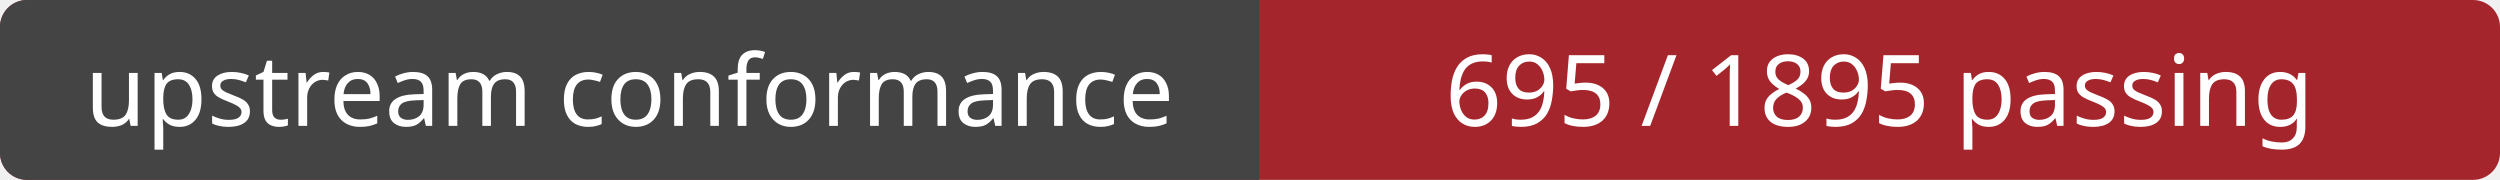
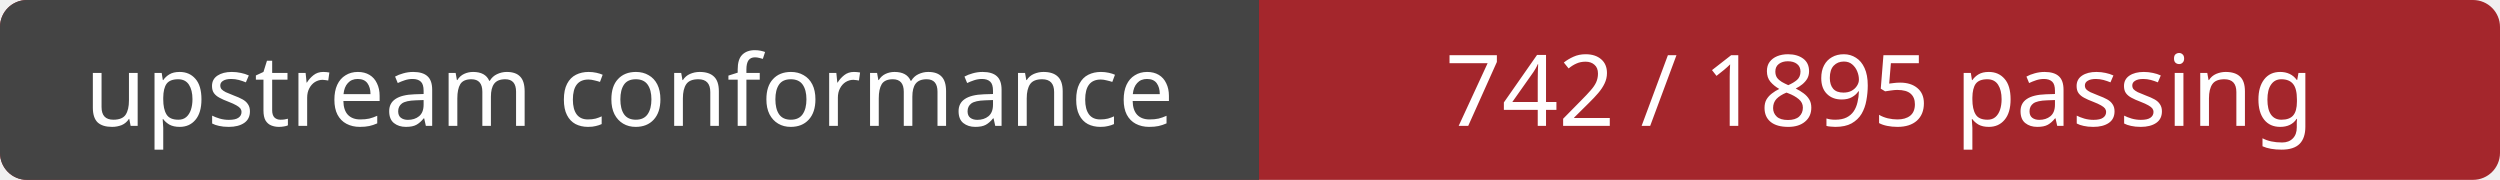
<svg xmlns="http://www.w3.org/2000/svg" width="278" height="20" role="img" aria-labelledby="title">
  <rect width="278" height="20" rx="3" fill="#a4262c" />
  <path d="M3 0H140 V20H3a3 3 0 0 1-3-3V3a3 3 0 0 1 3-3Z" fill="#444" />
  <g fill="#fff" font-family="Verdana, sans-serif" font-size="11" text-anchor="middle">
    <text x="70" y="14">upstream conformance</text>
-     <text x="209" y="14">695 / 1895 passing</text>
+     <text x="209" y="14">742 / 1895 passing</text>
  </g>
</svg>
